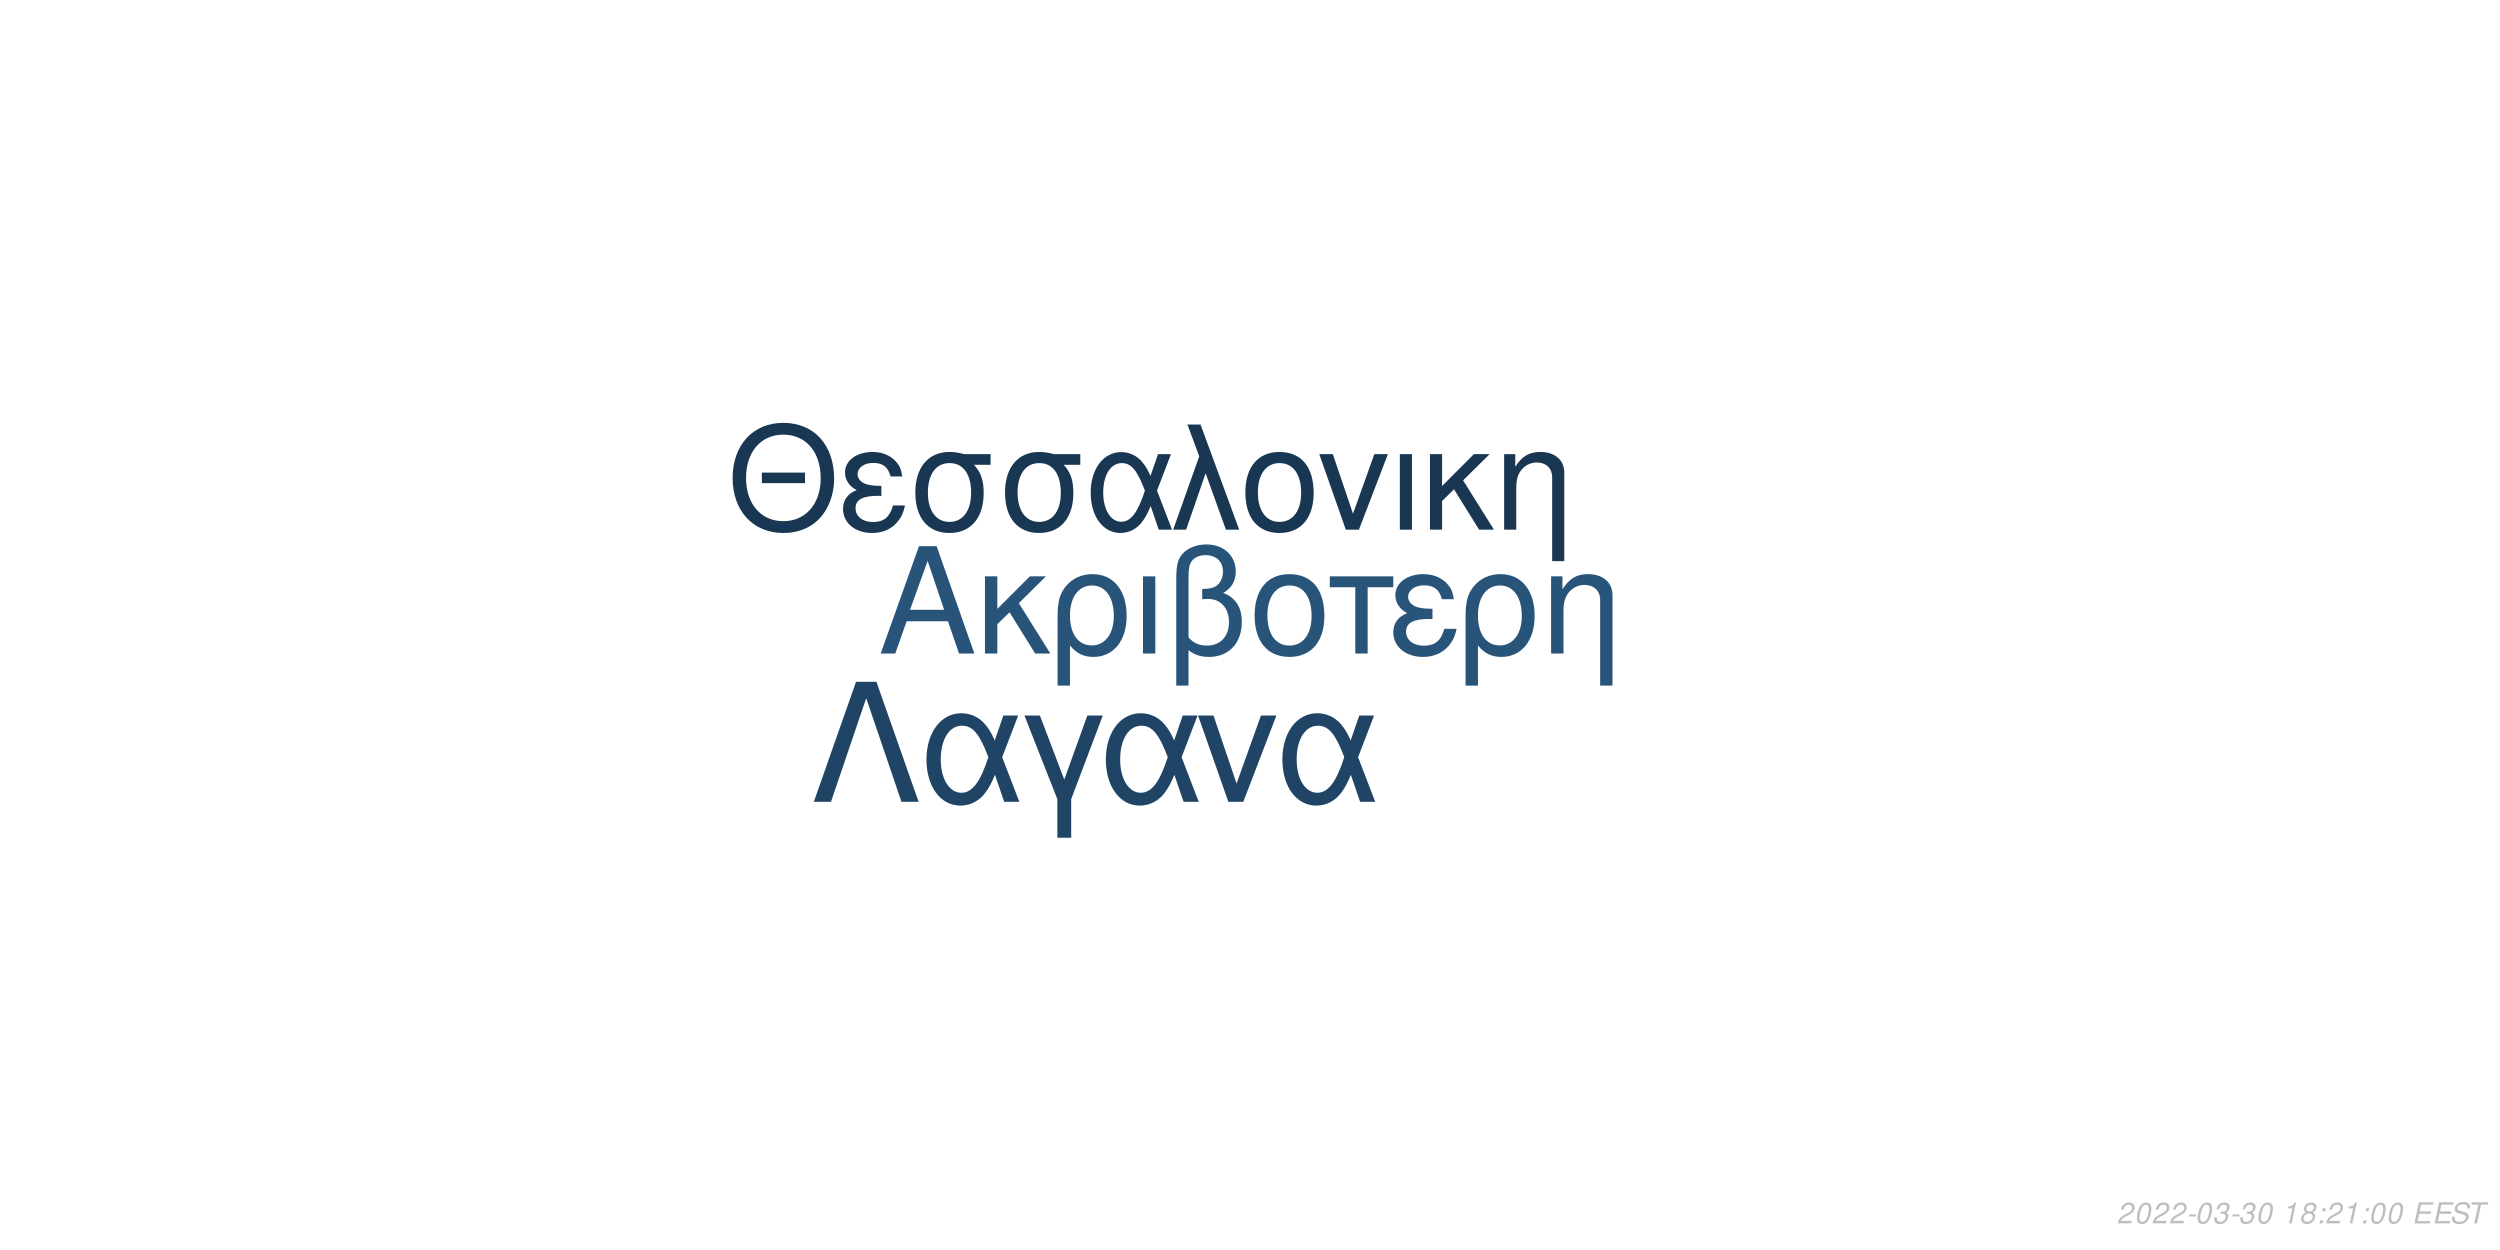
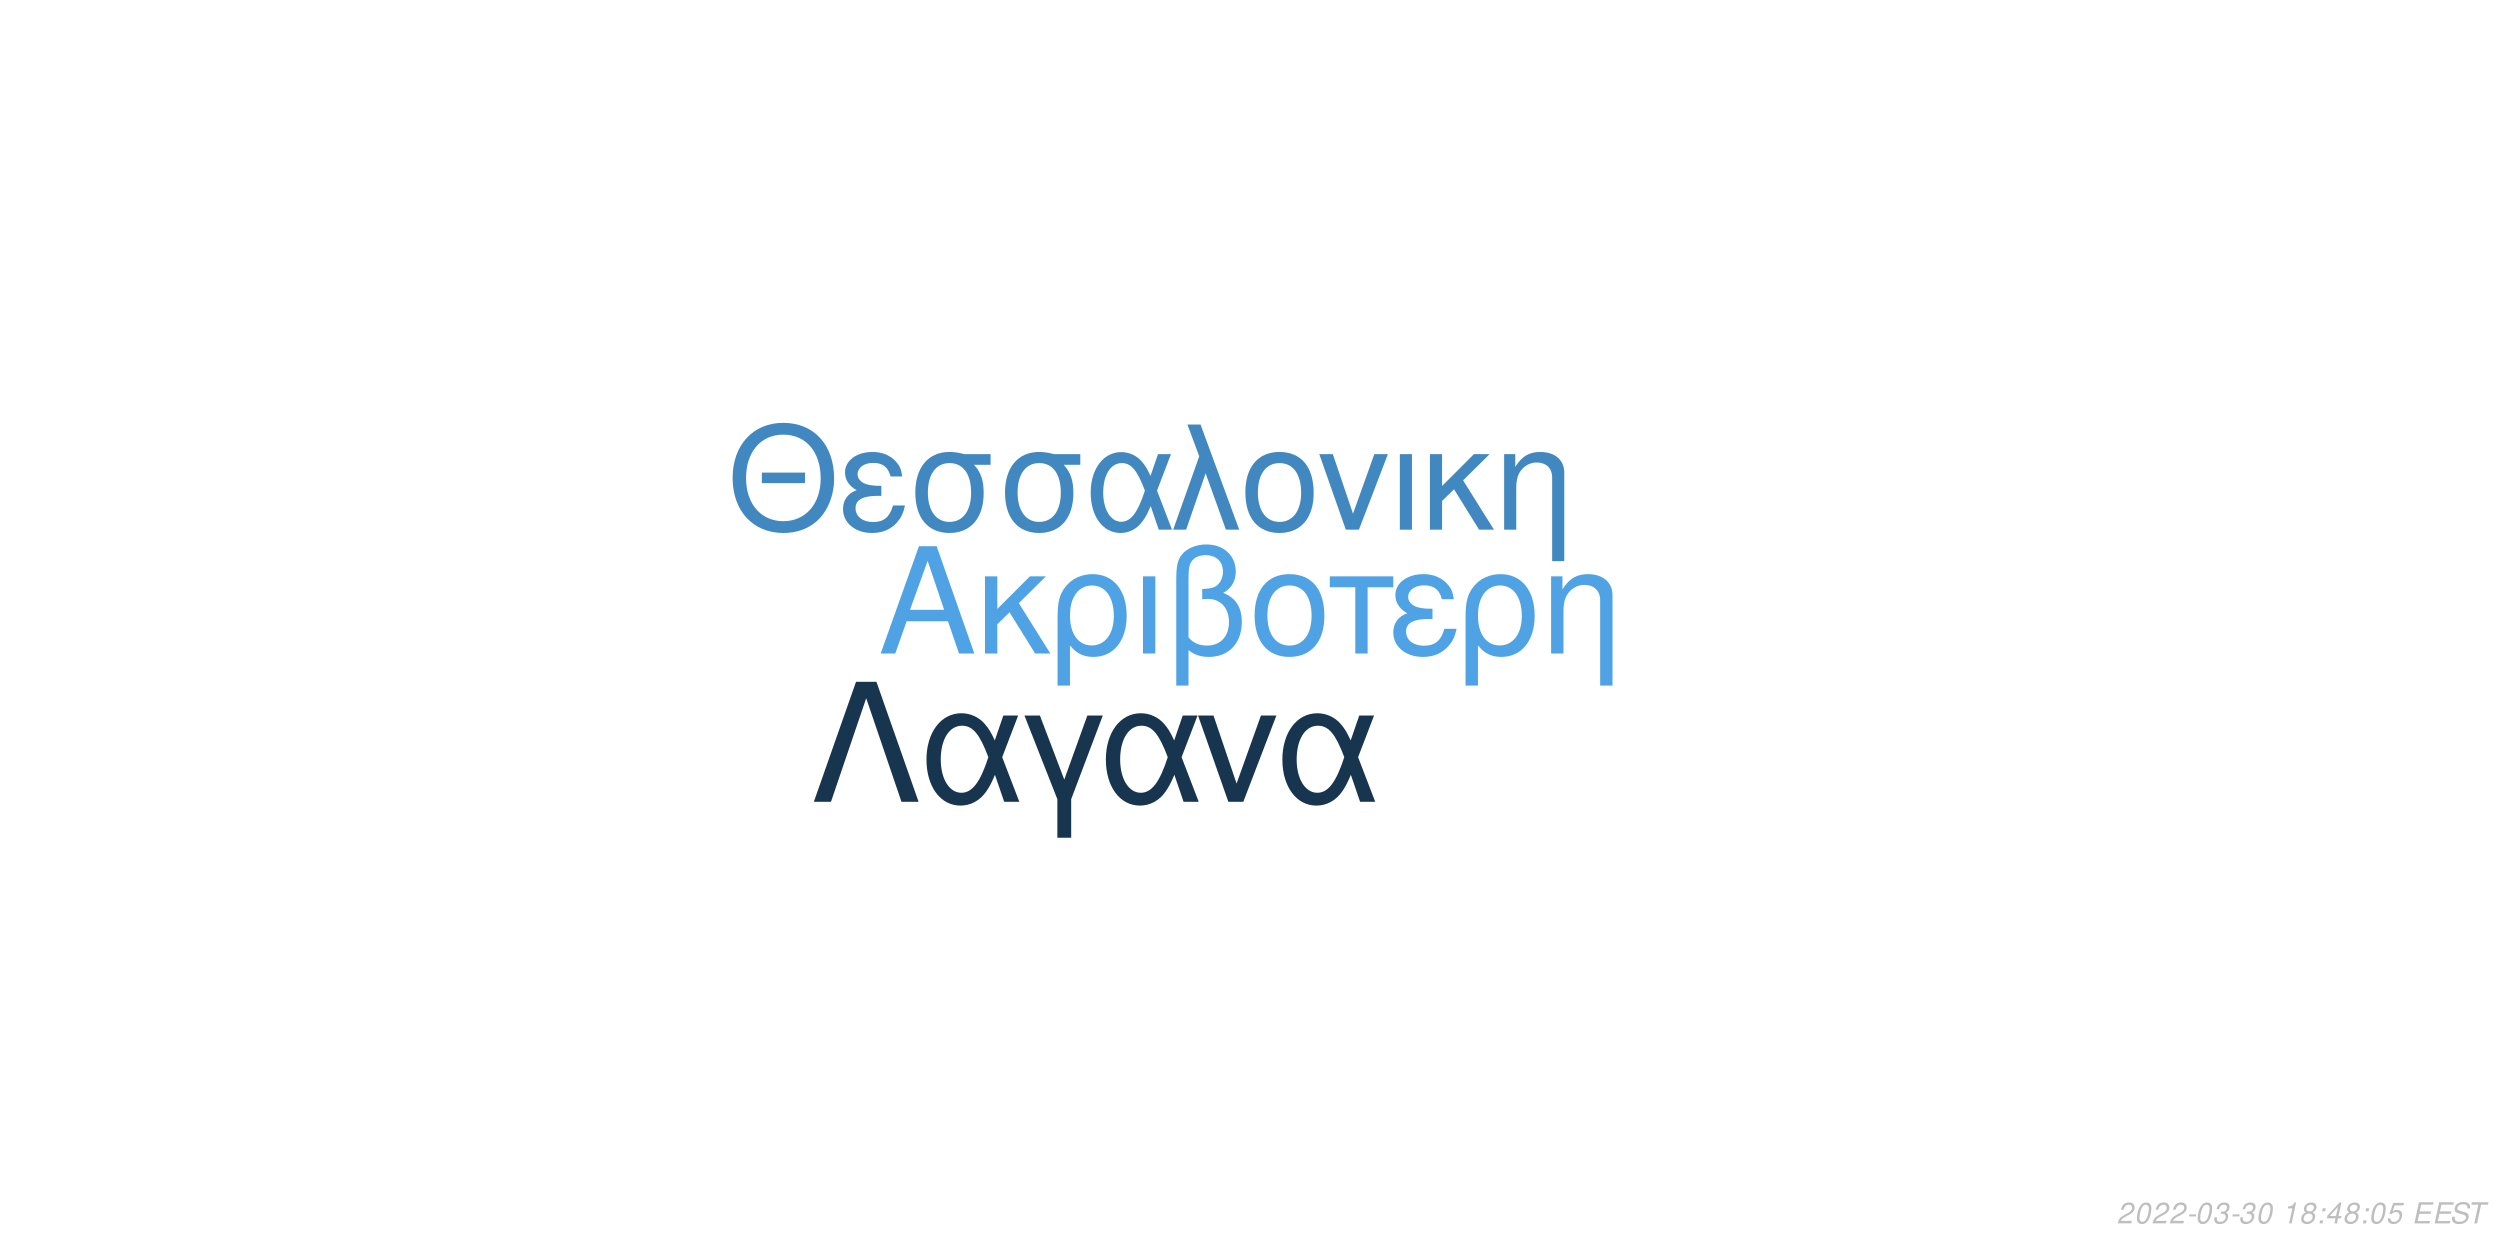
<svg xmlns="http://www.w3.org/2000/svg" xmlns:xlink="http://www.w3.org/1999/xlink" width="864pt" height="432pt" viewBox="0 0 864 432" version="1.1">
  <defs>
    <g>
      <symbol overflow="visible" id="glyph0-0">
        <path style="stroke:none;" d="" />
      </symbol>
      <symbol overflow="visible" id="glyph0-1">
        <path style="stroke:none;" d="M 24.125 -11.141 L 27.938 0 L 33.234 0 L 20.203 -37.094 L 14.094 -37.094 L 0.859 0 L 5.906 0 L 9.828 -11.141 Z M 22.797 -15.109 L 11 -15.109 L 17.094 -32.016 Z M 22.797 -15.109 " />
      </symbol>
      <symbol overflow="visible" id="glyph0-2">
        <path style="stroke:none;" d="M 7.172 -15.422 L 7.172 -26.672 L 2.906 -26.672 L 2.906 0 L 7.172 0 L 7.172 -10.125 L 11.406 -14.25 L 20.25 0 L 25.5 0 L 14.609 -17.406 L 23.969 -26.672 L 18.422 -26.672 Z M 7.172 -15.422 " />
      </symbol>
      <symbol overflow="visible" id="glyph0-3">
        <path style="stroke:none;" d="M 3 11.094 L 7.281 11.094 L 7.281 -2.797 C 9.516 -0.047 11.953 1.172 15.375 1.172 C 22.344 1.172 26.875 -4.422 26.875 -13.031 C 26.875 -21.891 22.297 -27.438 15.062 -27.438 C 11.297 -27.438 7.984 -25.906 5.797 -23.156 C 3.672 -20.516 3 -17.969 3 -12.359 Z M 14.906 -23.516 C 19.547 -23.516 22.438 -19.438 22.438 -12.922 C 22.438 -6.812 19.391 -2.797 14.812 -2.797 C 10.172 -2.797 7.281 -6.766 7.281 -13.125 C 7.281 -19.484 10.234 -23.516 14.906 -23.516 Z M 14.906 -23.516 " />
      </symbol>
      <symbol overflow="visible" id="glyph0-4">
        <path style="stroke:none;" d="M 3.516 0 L 7.781 0 L 7.781 -26.672 L 3.516 -26.672 Z M 3.516 0 " />
      </symbol>
      <symbol overflow="visible" id="glyph0-5">
        <path style="stroke:none;" d="M 4.016 11.094 L 8.25 11.094 L 8.25 -1.172 C 10.172 0.406 12.422 1.172 15.312 1.172 C 22.188 1.172 26.672 -3.609 26.672 -10.891 C 26.672 -15.984 24.578 -19.234 20.25 -20.969 C 23.109 -22.547 24.578 -25.031 24.578 -28.344 C 24.578 -33.844 20.406 -37.703 14.453 -37.703 C 10.938 -37.703 7.734 -36.391 6 -34.25 C 4.484 -32.422 4.016 -30.328 4.016 -25.391 Z M 8.25 -25.656 C 8.25 -29.359 8.5 -30.844 9.469 -32.062 C 10.375 -33.281 12.156 -34 14.094 -34 C 17.812 -34 20.156 -31.812 20.156 -28.297 C 20.156 -25.953 18.984 -23.812 17.297 -23.047 C 16.281 -22.547 15.469 -22.438 12.984 -22.297 L 12.984 -18.781 C 13.734 -18.828 14.344 -18.875 14.969 -18.875 C 19.344 -18.875 22.234 -15.719 22.234 -10.891 C 22.234 -5.906 19.281 -2.75 14.656 -2.75 C 11.953 -2.75 9.922 -3.609 8.25 -5.594 Z M 8.25 -25.656 " />
      </symbol>
      <symbol overflow="visible" id="glyph0-6">
        <path style="stroke:none;" d="M 14.094 -27.438 C 6.562 -27.438 2.094 -22.094 2.094 -13.125 C 2.094 -4.125 6.562 1.172 14.141 1.172 C 21.672 1.172 26.203 -4.172 26.203 -12.922 C 26.203 -22.188 21.828 -27.438 14.094 -27.438 Z M 14.141 -23.516 C 18.938 -23.516 21.781 -19.594 21.781 -12.984 C 21.781 -6.672 18.828 -2.75 14.141 -2.75 C 9.422 -2.75 6.516 -6.672 6.516 -13.125 C 6.516 -19.594 9.422 -23.516 14.141 -23.516 Z M 14.141 -23.516 " />
      </symbol>
      <symbol overflow="visible" id="glyph0-7">
        <path style="stroke:none;" d="M 7.891 0 L 12.156 0 L 12.156 -22.906 L 21.016 -22.906 L 21.016 -26.672 L -0.922 -26.672 L -0.922 -22.906 L 7.891 -22.906 Z M 7.891 0 " />
      </symbol>
      <symbol overflow="visible" id="glyph0-8">
        <path style="stroke:none;" d="M 14.562 -15.469 C 11.344 -15.469 9.562 -15.781 8.297 -16.438 C 6.922 -17.203 6.156 -18.328 6.156 -19.547 C 6.156 -21.891 8.453 -23.562 11.656 -23.562 C 15.062 -23.562 16.953 -22.094 17.812 -18.781 L 21.938 -18.781 C 21.578 -21.266 21.062 -22.5 19.797 -23.922 C 17.812 -26.203 14.906 -27.438 11.453 -27.438 C 5.797 -27.438 1.734 -24.375 1.734 -20.203 C 1.734 -17.609 3.156 -15.375 5.859 -13.938 C 2.797 -12.875 1.016 -10.484 1.016 -7.328 C 1.016 -2.391 5.297 1.172 11.25 1.172 C 14.969 1.172 17.906 -0.109 20.156 -2.641 C 21.578 -4.328 22.297 -5.797 22.906 -8.547 L 18.672 -8.547 C 17.5 -4.422 15.422 -2.703 11.609 -2.703 C 7.938 -2.703 5.438 -4.688 5.438 -7.578 C 5.438 -10.578 7.938 -11.953 13.484 -11.953 C 13.641 -11.953 14.094 -11.953 14.562 -11.906 Z M 14.562 -15.469 " />
      </symbol>
      <symbol overflow="visible" id="glyph0-9">
        <path style="stroke:none;" d="M 3.562 -26.672 L 3.562 0 L 7.844 0 L 7.844 -14.703 C 7.844 -17.906 8.5 -19.891 10.031 -21.531 C 11.406 -22.953 13.188 -23.719 15.062 -23.719 C 18.375 -23.719 20.516 -21.672 20.516 -18.469 L 20.516 11.094 L 24.781 11.094 L 24.781 -20.156 C 24.781 -24.578 21.469 -27.438 16.328 -27.438 C 12.359 -27.438 9.828 -25.906 7.484 -22.188 L 7.484 -26.672 Z M 3.562 -26.672 " />
      </symbol>
      <symbol overflow="visible" id="glyph1-0">
        <path style="stroke:none;" d="" />
      </symbol>
      <symbol overflow="visible" id="glyph1-1">
        <path style="stroke:none;" d="M 26.859 -19.734 L 11.953 -19.734 L 11.953 -16.094 L 26.859 -16.094 Z M 19.328 -36.922 C 8.922 -36.922 1.844 -29.25 1.844 -17.891 C 1.844 -6.484 8.875 1.141 19.391 1.141 C 23.812 1.141 27.703 -0.203 30.641 -2.688 C 34.578 -6.031 36.922 -11.656 36.922 -17.594 C 36.922 -29.297 30 -36.922 19.328 -36.922 Z M 19.328 -32.844 C 27.203 -32.844 32.281 -26.906 32.281 -17.688 C 32.281 -8.922 27.062 -2.938 19.391 -2.938 C 11.609 -2.938 6.484 -8.922 6.484 -17.891 C 6.484 -26.859 11.609 -32.844 19.328 -32.844 Z M 19.328 -32.844 " />
      </symbol>
      <symbol overflow="visible" id="glyph1-2">
        <path style="stroke:none;" d="M 14.25 -15.141 C 11.109 -15.141 9.375 -15.453 8.125 -16.094 C 6.781 -16.844 6.031 -17.938 6.031 -19.141 C 6.031 -21.422 8.266 -23.078 11.406 -23.078 C 14.75 -23.078 16.594 -21.625 17.438 -18.391 L 21.469 -18.391 C 21.125 -20.828 20.625 -22.031 19.391 -23.422 C 17.438 -25.656 14.594 -26.859 11.219 -26.859 C 5.688 -26.859 1.688 -23.875 1.688 -19.781 C 1.688 -17.234 3.094 -15.047 5.734 -13.656 C 2.734 -12.609 1 -10.266 1 -7.172 C 1 -2.344 5.188 1.141 11.016 1.141 C 14.656 1.141 17.547 -0.094 19.734 -2.594 C 21.125 -4.234 21.828 -5.688 22.422 -8.375 L 18.281 -8.375 C 17.141 -4.328 15.094 -2.641 11.359 -2.641 C 7.766 -2.641 5.328 -4.578 5.328 -7.422 C 5.328 -10.359 7.766 -11.703 13.203 -11.703 C 13.359 -11.703 13.797 -11.703 14.25 -11.656 Z M 14.25 -15.141 " />
      </symbol>
      <symbol overflow="visible" id="glyph1-3">
        <path style="stroke:none;" d="M 29 -26.109 L 19.938 -26.109 C 17.594 -26.703 16.438 -26.859 14.703 -26.859 C 7.469 -26.859 2.984 -21.469 2.984 -12.859 C 2.984 -4.031 7.375 1.141 14.797 1.141 C 22.172 1.141 26.609 -4.078 26.609 -12.656 C 26.609 -17.047 25.656 -19.828 23.266 -22.422 L 29 -22.422 Z M 14.797 -23.016 C 19.531 -23.016 22.266 -19.234 22.266 -12.75 C 22.266 -6.531 19.438 -2.688 14.797 -2.688 C 10.172 -2.688 7.328 -6.531 7.328 -12.859 C 7.328 -19.188 10.172 -23.016 14.797 -23.016 Z M 14.797 -23.016 " />
      </symbol>
      <symbol overflow="visible" id="glyph1-4">
        <path style="stroke:none;" d="M 29.344 -26.109 L 24.859 -26.109 L 22.266 -18.578 C 21.125 -21.031 20.484 -22.125 19.328 -23.469 C 17.547 -25.609 14.906 -26.812 12.156 -26.812 C 5.984 -26.812 1.594 -20.984 1.594 -12.812 C 1.594 -4.578 5.828 1.141 11.906 1.141 C 14.953 1.141 17.734 -0.344 19.625 -3.047 C 20.672 -4.531 21.281 -5.688 22.328 -8.172 L 25.109 0 L 29.703 0 L 24.516 -13.5 Z M 20.328 -13.5 C 17.891 -5.922 15.453 -2.734 12.156 -2.734 C 8.516 -2.734 5.922 -6.922 5.922 -12.812 C 5.922 -18.938 8.516 -23.016 12.359 -23.016 C 15.594 -23.016 17.688 -20.531 20.328 -13.5 Z M 20.328 -13.5 " />
      </symbol>
      <symbol overflow="visible" id="glyph1-5">
        <path style="stroke:none;" d="M 1.094 0 L 5.578 0 L 12.312 -19.484 L 19.328 0 L 23.922 0 L 10.562 -36.328 L 6.031 -36.328 L 10.109 -25.359 Z M 1.094 0 " />
      </symbol>
      <symbol overflow="visible" id="glyph1-6">
        <path style="stroke:none;" d="M 13.797 -26.859 C 6.422 -26.859 2.047 -21.625 2.047 -12.859 C 2.047 -4.031 6.422 1.141 13.859 1.141 C 21.234 1.141 25.656 -4.078 25.656 -12.656 C 25.656 -21.719 21.375 -26.859 13.797 -26.859 Z M 13.859 -23.016 C 18.531 -23.016 21.328 -19.188 21.328 -12.703 C 21.328 -6.531 18.438 -2.688 13.859 -2.688 C 9.219 -2.688 6.375 -6.531 6.375 -12.859 C 6.375 -19.188 9.219 -23.016 13.859 -23.016 Z M 13.859 -23.016 " />
      </symbol>
      <symbol overflow="visible" id="glyph1-7">
        <path style="stroke:none;" d="M 14.297 0 L 24.312 -26.109 L 19.625 -26.109 L 12.25 -5.531 L 5.281 -26.109 L 0.594 -26.109 L 9.766 0 Z M 14.297 0 " />
      </symbol>
      <symbol overflow="visible" id="glyph1-8">
        <path style="stroke:none;" d="M 3.438 0 L 7.625 0 L 7.625 -26.109 L 3.438 -26.109 Z M 3.438 0 " />
      </symbol>
      <symbol overflow="visible" id="glyph1-9">
        <path style="stroke:none;" d="M 7.031 -15.094 L 7.031 -26.109 L 2.844 -26.109 L 2.844 0 L 7.031 0 L 7.031 -9.922 L 11.156 -13.953 L 19.828 0 L 24.969 0 L 14.297 -17.047 L 23.469 -26.109 L 18.031 -26.109 Z M 7.031 -15.094 " />
      </symbol>
      <symbol overflow="visible" id="glyph1-10">
        <path style="stroke:none;" d="M 3.484 -26.109 L 3.484 0 L 7.672 0 L 7.672 -14.406 C 7.672 -17.547 8.328 -19.484 9.812 -21.078 C 11.156 -22.469 12.906 -23.219 14.75 -23.219 C 17.984 -23.219 20.078 -21.234 20.078 -18.094 L 20.078 10.859 L 24.266 10.859 L 24.266 -19.734 C 24.266 -24.062 21.031 -26.859 16 -26.859 C 12.109 -26.859 9.609 -25.359 7.328 -21.719 L 7.328 -26.109 Z M 3.484 -26.109 " />
      </symbol>
      <symbol overflow="visible" id="glyph2-0">
        <path style="stroke:none;" d="" />
      </symbol>
      <symbol overflow="visible" id="glyph2-1">
        <path style="stroke:none;" d="M 22.531 -41.484 L 15.484 -41.484 L 0.906 0 L 6.828 0 L 19 -35.797 L 31.188 0 L 37.109 0 Z M 22.531 -41.484 " />
      </symbol>
      <symbol overflow="visible" id="glyph2-2">
        <path style="stroke:none;" d="M 33.516 -29.812 L 28.391 -29.812 L 25.438 -21.219 C 24.125 -24.016 23.391 -25.266 22.078 -26.797 C 20.031 -29.25 17.016 -30.609 13.891 -30.609 C 6.828 -30.609 1.828 -23.953 1.828 -14.625 C 1.828 -5.234 6.656 1.312 13.594 1.312 C 17.078 1.312 20.266 -0.391 22.422 -3.469 C 23.609 -5.172 24.297 -6.484 25.5 -9.328 L 28.688 0 L 33.922 0 L 28 -15.422 Z M 23.219 -15.422 C 20.422 -6.766 17.641 -3.125 13.891 -3.125 C 9.734 -3.125 6.766 -7.906 6.766 -14.625 C 6.766 -21.625 9.734 -26.297 14.109 -26.297 C 17.812 -26.297 20.203 -23.453 23.219 -15.422 Z M 23.219 -15.422 " />
      </symbol>
      <symbol overflow="visible" id="glyph2-3">
        <path style="stroke:none;" d="M 12.062 12.406 L 16.844 12.406 L 16.844 -0.906 L 27.766 -29.812 L 22.422 -29.812 L 14.453 -7.688 L 6.031 -29.812 L 0.688 -29.812 L 12.062 -0.906 Z M 12.062 12.406 " />
      </symbol>
      <symbol overflow="visible" id="glyph2-4">
        <path style="stroke:none;" d="M 16.328 0 L 27.766 -29.812 L 22.422 -29.812 L 14 -6.312 L 6.031 -29.812 L 0.688 -29.812 L 11.156 0 Z M 16.328 0 " />
      </symbol>
      <symbol overflow="visible" id="glyph3-0">
        <path style="stroke:none;" d="" />
      </symbol>
      <symbol overflow="visible" id="glyph3-1">
        <path style="stroke:none;" d="M 5.234 -0.875 L 1.469 -0.875 C 1.641 -1.375 2.203 -1.891 3.109 -2.344 L 4.234 -2.938 C 5.562 -3.625 6.219 -4.469 6.219 -5.484 C 6.219 -5.938 6.062 -6.359 5.797 -6.656 C 5.469 -7.047 4.984 -7.234 4.312 -7.234 C 2.766 -7.234 1.891 -6.453 1.484 -4.734 L 2.375 -4.734 C 2.484 -5.188 2.609 -5.484 2.797 -5.75 C 3.094 -6.203 3.609 -6.453 4.188 -6.453 C 4.891 -6.453 5.344 -6.031 5.344 -5.375 C 5.344 -4.703 4.859 -4.094 4.016 -3.656 L 2.984 -3.125 C 1.234 -2.188 0.797 -1.656 0.344 -0.016 L 5.047 -0.016 Z M 5.234 -0.875 " />
      </symbol>
      <symbol overflow="visible" id="glyph3-2">
        <path style="stroke:none;" d="M 4.203 -7.234 C 3.375 -7.234 2.688 -6.812 2.125 -5.984 C 1.484 -5.047 0.984 -3.188 0.984 -1.734 C 0.984 -1.109 1.172 -0.562 1.484 -0.266 C 1.797 0.047 2.281 0.234 2.766 0.234 C 3.625 0.234 4.281 -0.156 4.859 -1.016 C 5.516 -1.953 6 -3.797 6 -5.266 C 6 -6.5 5.328 -7.234 4.203 -7.234 Z M 4.094 -6.453 C 4.734 -6.453 5.125 -5.984 5.125 -5.156 C 5.125 -4.203 4.781 -2.625 4.406 -1.812 C 3.984 -0.938 3.516 -0.547 2.875 -0.547 C 2.25 -0.547 1.875 -1.031 1.875 -1.828 C 1.875 -2.797 2.203 -4.344 2.594 -5.203 C 2.984 -6.047 3.453 -6.453 4.094 -6.453 Z M 4.094 -6.453 " />
      </symbol>
      <symbol overflow="visible" id="glyph3-3">
        <path style="stroke:none;" d="M 3.516 -3.125 L 1.125 -3.125 L 0.969 -2.406 L 3.359 -2.406 Z M 3.516 -3.125 " />
      </symbol>
      <symbol overflow="visible" id="glyph3-4">
        <path style="stroke:none;" d="M 2.922 -3.312 C 3.125 -3.344 3.234 -3.344 3.375 -3.344 C 4.203 -3.344 4.688 -3 4.688 -2.406 C 4.688 -1.312 3.906 -0.547 2.781 -0.547 C 2.047 -0.547 1.594 -0.938 1.594 -1.562 C 1.594 -1.719 1.609 -1.844 1.656 -2.094 L 0.766 -2.094 C 0.734 -1.797 0.719 -1.641 0.719 -1.469 C 0.719 -0.375 1.406 0.234 2.641 0.234 C 3.547 0.234 4.297 -0.078 4.812 -0.656 C 5.266 -1.156 5.562 -1.875 5.562 -2.547 C 5.562 -3.125 5.344 -3.453 4.797 -3.734 C 5.641 -4.234 6.016 -4.844 6.016 -5.734 C 6.016 -6.656 5.312 -7.234 4.203 -7.234 C 3.375 -7.234 2.672 -6.938 2.188 -6.375 C 1.891 -6.031 1.703 -5.641 1.516 -4.906 L 2.391 -4.906 C 2.5 -5.359 2.594 -5.594 2.734 -5.812 C 3.047 -6.234 3.516 -6.453 4.078 -6.453 C 4.734 -6.453 5.141 -6.125 5.141 -5.578 C 5.141 -5.188 5.016 -4.797 4.797 -4.547 C 4.516 -4.234 4 -4.062 3.266 -4.062 L 3.078 -4.062 Z M 2.922 -3.312 " />
      </symbol>
      <symbol overflow="visible" id="glyph3-5">
        <path style="stroke:none;" d="" />
      </symbol>
      <symbol overflow="visible" id="glyph3-6">
        <path style="stroke:none;" d="M 3.703 -5.188 L 2.594 0 L 3.469 0 L 5.016 -7.234 L 4.438 -7.234 C 3.906 -6.156 3.688 -6.016 2.234 -5.812 L 2.109 -5.188 Z M 3.703 -5.188 " />
      </symbol>
      <symbol overflow="visible" id="glyph3-7">
        <path style="stroke:none;" d="M 4.766 -3.797 C 5.078 -3.969 5.234 -4.078 5.438 -4.234 C 5.812 -4.594 6.062 -5.172 6.062 -5.734 C 6.062 -6.625 5.344 -7.234 4.266 -7.234 C 2.812 -7.234 1.703 -6.219 1.703 -4.875 C 1.703 -4.406 1.875 -4.125 2.359 -3.812 C 1.297 -3.312 0.75 -2.516 0.75 -1.469 C 0.75 -0.438 1.547 0.234 2.812 0.234 C 3.656 0.234 4.359 -0.094 4.938 -0.734 C 5.359 -1.234 5.609 -1.859 5.609 -2.438 C 5.609 -3.047 5.312 -3.516 4.766 -3.797 Z M 4.109 -6.453 C 4.797 -6.453 5.188 -6.125 5.188 -5.578 C 5.188 -5.266 5.062 -4.922 4.859 -4.672 C 4.562 -4.312 4.188 -4.156 3.656 -4.156 C 2.984 -4.156 2.594 -4.453 2.594 -4.984 C 2.594 -5.859 3.203 -6.453 4.109 -6.453 Z M 3.453 -3.406 C 4.234 -3.406 4.734 -2.984 4.734 -2.312 C 4.734 -1.312 3.922 -0.547 2.875 -0.547 C 2.125 -0.547 1.625 -0.969 1.625 -1.625 C 1.625 -2.609 2.438 -3.406 3.453 -3.406 Z M 3.453 -3.406 " />
      </symbol>
      <symbol overflow="visible" id="glyph3-8">
        <path style="stroke:none;" d="M 2.359 -1.031 L 1.312 -1.031 L 1.094 0 L 2.141 0 Z M 3.266 -5.234 L 2.219 -5.234 L 2 -4.203 L 3.047 -4.203 Z M 3.266 -5.234 " />
      </symbol>
      <symbol overflow="visible" id="glyph3-9">
+         <path style="stroke:none;" d="M 3.625 -1.75 L 3.266 0 L 4.141 0 L 4.516 -1.75 L 5.562 -1.75 L 5.734 -2.531 L 4.688 -2.531 L 5.688 -7.234 L 5.016 -7.234 L 0.844 -2.672 L 0.641 -1.75 Z M 3.797 -2.531 L 1.594 -2.531 L 4.469 -5.703 Z M 3.797 -2.531 " />
+       </symbol>
+       <symbol overflow="visible" id="glyph3-10">
+         <path style="stroke:none;" d="M 6.297 -7.094 L 2.594 -7.094 L 1.234 -3.234 L 2.047 -3.234 C 2.656 -3.766 2.938 -3.906 3.531 -3.906 C 4.328 -3.906 4.797 -3.453 4.797 -2.688 C 4.797 -1.438 3.969 -0.547 2.828 -0.547 C 2.031 -0.547 1.609 -0.938 1.578 -1.734 L 0.703 -1.734 L 0.703 -1.516 C 0.703 -0.938 0.844 -0.547 1.188 -0.266 C 1.562 0.062 2.078 0.234 2.703 0.234 C 3.656 0.234 4.391 -0.156 4.984 -0.922 C 5.422 -1.5 5.672 -2.234 5.672 -2.953 C 5.672 -4 4.938 -4.672 3.812 -4.672 C 3.328 -4.672 2.906 -4.547 2.406 -4.234 L 3.109 -6.219 L 6.109 -6.219 Z M 6.297 -7.094 " />
+       </symbol>
+       <symbol overflow="visible" id="glyph3-11">
        <path style="stroke:none;" d="M 2.547 -3.312 L 6.5 -3.312 L 6.688 -4.141 L 2.719 -4.141 L 3.219 -6.469 L 7.344 -6.469 L 7.516 -7.297 L 2.453 -7.297 L 0.906 0 L 6.125 0 L 6.297 -0.812 L 2.016 -0.812 Z M 2.547 -3.312 " />
      </symbol>
-       <symbol overflow="visible" id="glyph3-10">
+       <symbol overflow="visible" id="glyph3-12">
        <path style="stroke:none;" d="M 7.062 -5.156 C 7.125 -5.438 7.141 -5.562 7.141 -5.703 C 7.141 -6.156 6.938 -6.594 6.594 -6.891 C 6.188 -7.25 5.656 -7.406 4.875 -7.406 C 3.844 -7.406 3.047 -7.125 2.5 -6.562 C 2.094 -6.141 1.781 -5.438 1.781 -4.922 C 1.781 -4.297 2.219 -3.766 2.891 -3.562 L 4.594 -3.094 C 5.406 -2.859 5.734 -2.578 5.734 -2.094 C 5.734 -1.781 5.547 -1.406 5.266 -1.141 C 4.844 -0.766 4.266 -0.578 3.453 -0.578 C 2.328 -0.578 1.812 -0.984 1.812 -1.906 C 1.812 -2.047 1.812 -2.125 1.844 -2.312 L 0.984 -2.312 C 0.906 -2.062 0.891 -1.906 0.891 -1.688 C 0.891 -0.484 1.797 0.234 3.297 0.234 C 4.359 0.234 5.234 -0.062 5.812 -0.609 C 6.344 -1.078 6.688 -1.797 6.688 -2.375 C 6.688 -2.641 6.609 -2.906 6.453 -3.156 C 6.234 -3.5 5.938 -3.703 5.469 -3.828 L 3.75 -4.312 C 2.984 -4.547 2.734 -4.734 2.734 -5.188 C 2.734 -5.547 2.875 -5.844 3.188 -6.109 C 3.547 -6.438 4.031 -6.594 4.703 -6.594 C 5.266 -6.594 5.688 -6.484 5.906 -6.297 C 6.094 -6.125 6.219 -5.797 6.219 -5.516 C 6.219 -5.422 6.203 -5.344 6.188 -5.156 Z M 7.062 -5.156 " />
      </symbol>
-       <symbol overflow="visible" id="glyph3-11">
+       <symbol overflow="visible" id="glyph3-13">
        <path style="stroke:none;" d="M 4.938 -6.469 L 7.312 -6.469 L 7.484 -7.297 L 1.75 -7.297 L 1.578 -6.469 L 3.984 -6.469 L 2.609 0 L 3.547 0 Z M 4.938 -6.469 " />
      </symbol>
    </g>
  </defs>
  <g id="surface1">
    <rect x="0" y="0" width="864" height="432" style="fill:rgb(100%,100%,100%);fill-opacity:1;stroke:none;" />
-     <g style="fill:rgb(15.686%,32.941%,47.843%);fill-opacity:1;">
+     <g style="fill:rgb(30.98%,63.922%,89.412%);fill-opacity:1;">
      <use xlink:href="#glyph0-1" x="303.5" y="225.861" />
      <use xlink:href="#glyph0-2" x="337.5" y="225.861" />
      <use xlink:href="#glyph0-3" x="362.5" y="225.861" />
      <use xlink:href="#glyph0-4" x="391.5" y="225.861" />
      <use xlink:href="#glyph0-5" x="402.5" y="225.861" />
      <use xlink:href="#glyph0-6" x="431.5" y="225.861" />
      <use xlink:href="#glyph0-7" x="460.5" y="225.861" />
      <use xlink:href="#glyph0-8" x="480.5" y="225.861" />
      <use xlink:href="#glyph0-3" x="503.5" y="225.861" />
      <use xlink:href="#glyph0-9" x="532.5" y="225.861" />
    </g>
-     <g style="fill:rgb(9.804%,21.569%,32.549%);fill-opacity:1;">
+     <g style="fill:rgb(25.882%,53.333%,75.294%);fill-opacity:1;">
      <use xlink:href="#glyph1-1" x="251.348" y="183.058" />
      <use xlink:href="#glyph1-2" x="290.348" y="183.058" />
      <use xlink:href="#glyph1-3" x="313.348" y="183.058" />
      <use xlink:href="#glyph1-3" x="344.348" y="183.058" />
      <use xlink:href="#glyph1-4" x="375.348" y="183.058" />
      <use xlink:href="#glyph1-5" x="404.348" y="183.058" />
      <use xlink:href="#glyph1-6" x="428.348" y="183.058" />
      <use xlink:href="#glyph1-7" x="455.348" y="183.058" />
      <use xlink:href="#glyph1-8" x="480.348" y="183.058" />
      <use xlink:href="#glyph1-9" x="491.348" y="183.058" />
      <use xlink:href="#glyph1-10" x="516.348" y="183.058" />
    </g>
-     <g style="fill:rgb(12.549%,26.667%,39.608%);fill-opacity:1;">
+     <g style="fill:rgb(9.412%,20.784%,31.373%);fill-opacity:1;">
      <use xlink:href="#glyph2-1" x="280.359" y="277.105" />
      <use xlink:href="#glyph2-2" x="318.359" y="277.105" />
      <use xlink:href="#glyph2-3" x="353.359" y="277.105" />
      <use xlink:href="#glyph2-2" x="380.359" y="277.105" />
      <use xlink:href="#glyph2-4" x="413.359" y="277.105" />
      <use xlink:href="#glyph2-2" x="441.359" y="277.105" />
    </g>
    <g style="fill:rgb(74.51%,74.51%,74.51%);fill-opacity:1;">
      <use xlink:href="#glyph3-1" x="731.52" y="422.81" />
      <use xlink:href="#glyph3-2" x="737.52" y="422.81" />
      <use xlink:href="#glyph3-1" x="743.52" y="422.81" />
      <use xlink:href="#glyph3-1" x="749.52" y="422.81" />
      <use xlink:href="#glyph3-3" x="755.52" y="422.81" />
      <use xlink:href="#glyph3-2" x="758.52" y="422.81" />
      <use xlink:href="#glyph3-4" x="764.52" y="422.81" />
      <use xlink:href="#glyph3-3" x="770.52" y="422.81" />
      <use xlink:href="#glyph3-4" x="773.52" y="422.81" />
      <use xlink:href="#glyph3-2" x="779.52" y="422.81" />
      <use xlink:href="#glyph3-5" x="785.52" y="422.81" />
      <use xlink:href="#glyph3-6" x="788.52" y="422.81" />
      <use xlink:href="#glyph3-7" x="794.52" y="422.81" />
      <use xlink:href="#glyph3-8" x="800.52" y="422.81" />
-       <use xlink:href="#glyph3-1" x="803.52" y="422.81" />
-       <use xlink:href="#glyph3-6" x="809.52" y="422.81" />
+       <use xlink:href="#glyph3-9" x="803.52" y="422.81" />
+       <use xlink:href="#glyph3-7" x="809.52" y="422.81" />
      <use xlink:href="#glyph3-8" x="815.52" y="422.81" />
      <use xlink:href="#glyph3-2" x="818.52" y="422.81" />
-       <use xlink:href="#glyph3-2" x="824.52" y="422.81" />
+       <use xlink:href="#glyph3-10" x="824.52" y="422.81" />
      <use xlink:href="#glyph3-5" x="830.52" y="422.81" />
-       <use xlink:href="#glyph3-9" x="833.52" y="422.81" />
-       <use xlink:href="#glyph3-9" x="840.52" y="422.81" />
-       <use xlink:href="#glyph3-10" x="846.52" y="422.81" />
-       <use xlink:href="#glyph3-11" x="852.52" y="422.81" />
+       <use xlink:href="#glyph3-11" x="833.52" y="422.81" />
+       <use xlink:href="#glyph3-11" x="840.52" y="422.81" />
+       <use xlink:href="#glyph3-12" x="846.52" y="422.81" />
+       <use xlink:href="#glyph3-13" x="852.52" y="422.81" />
    </g>
  </g>
</svg>
